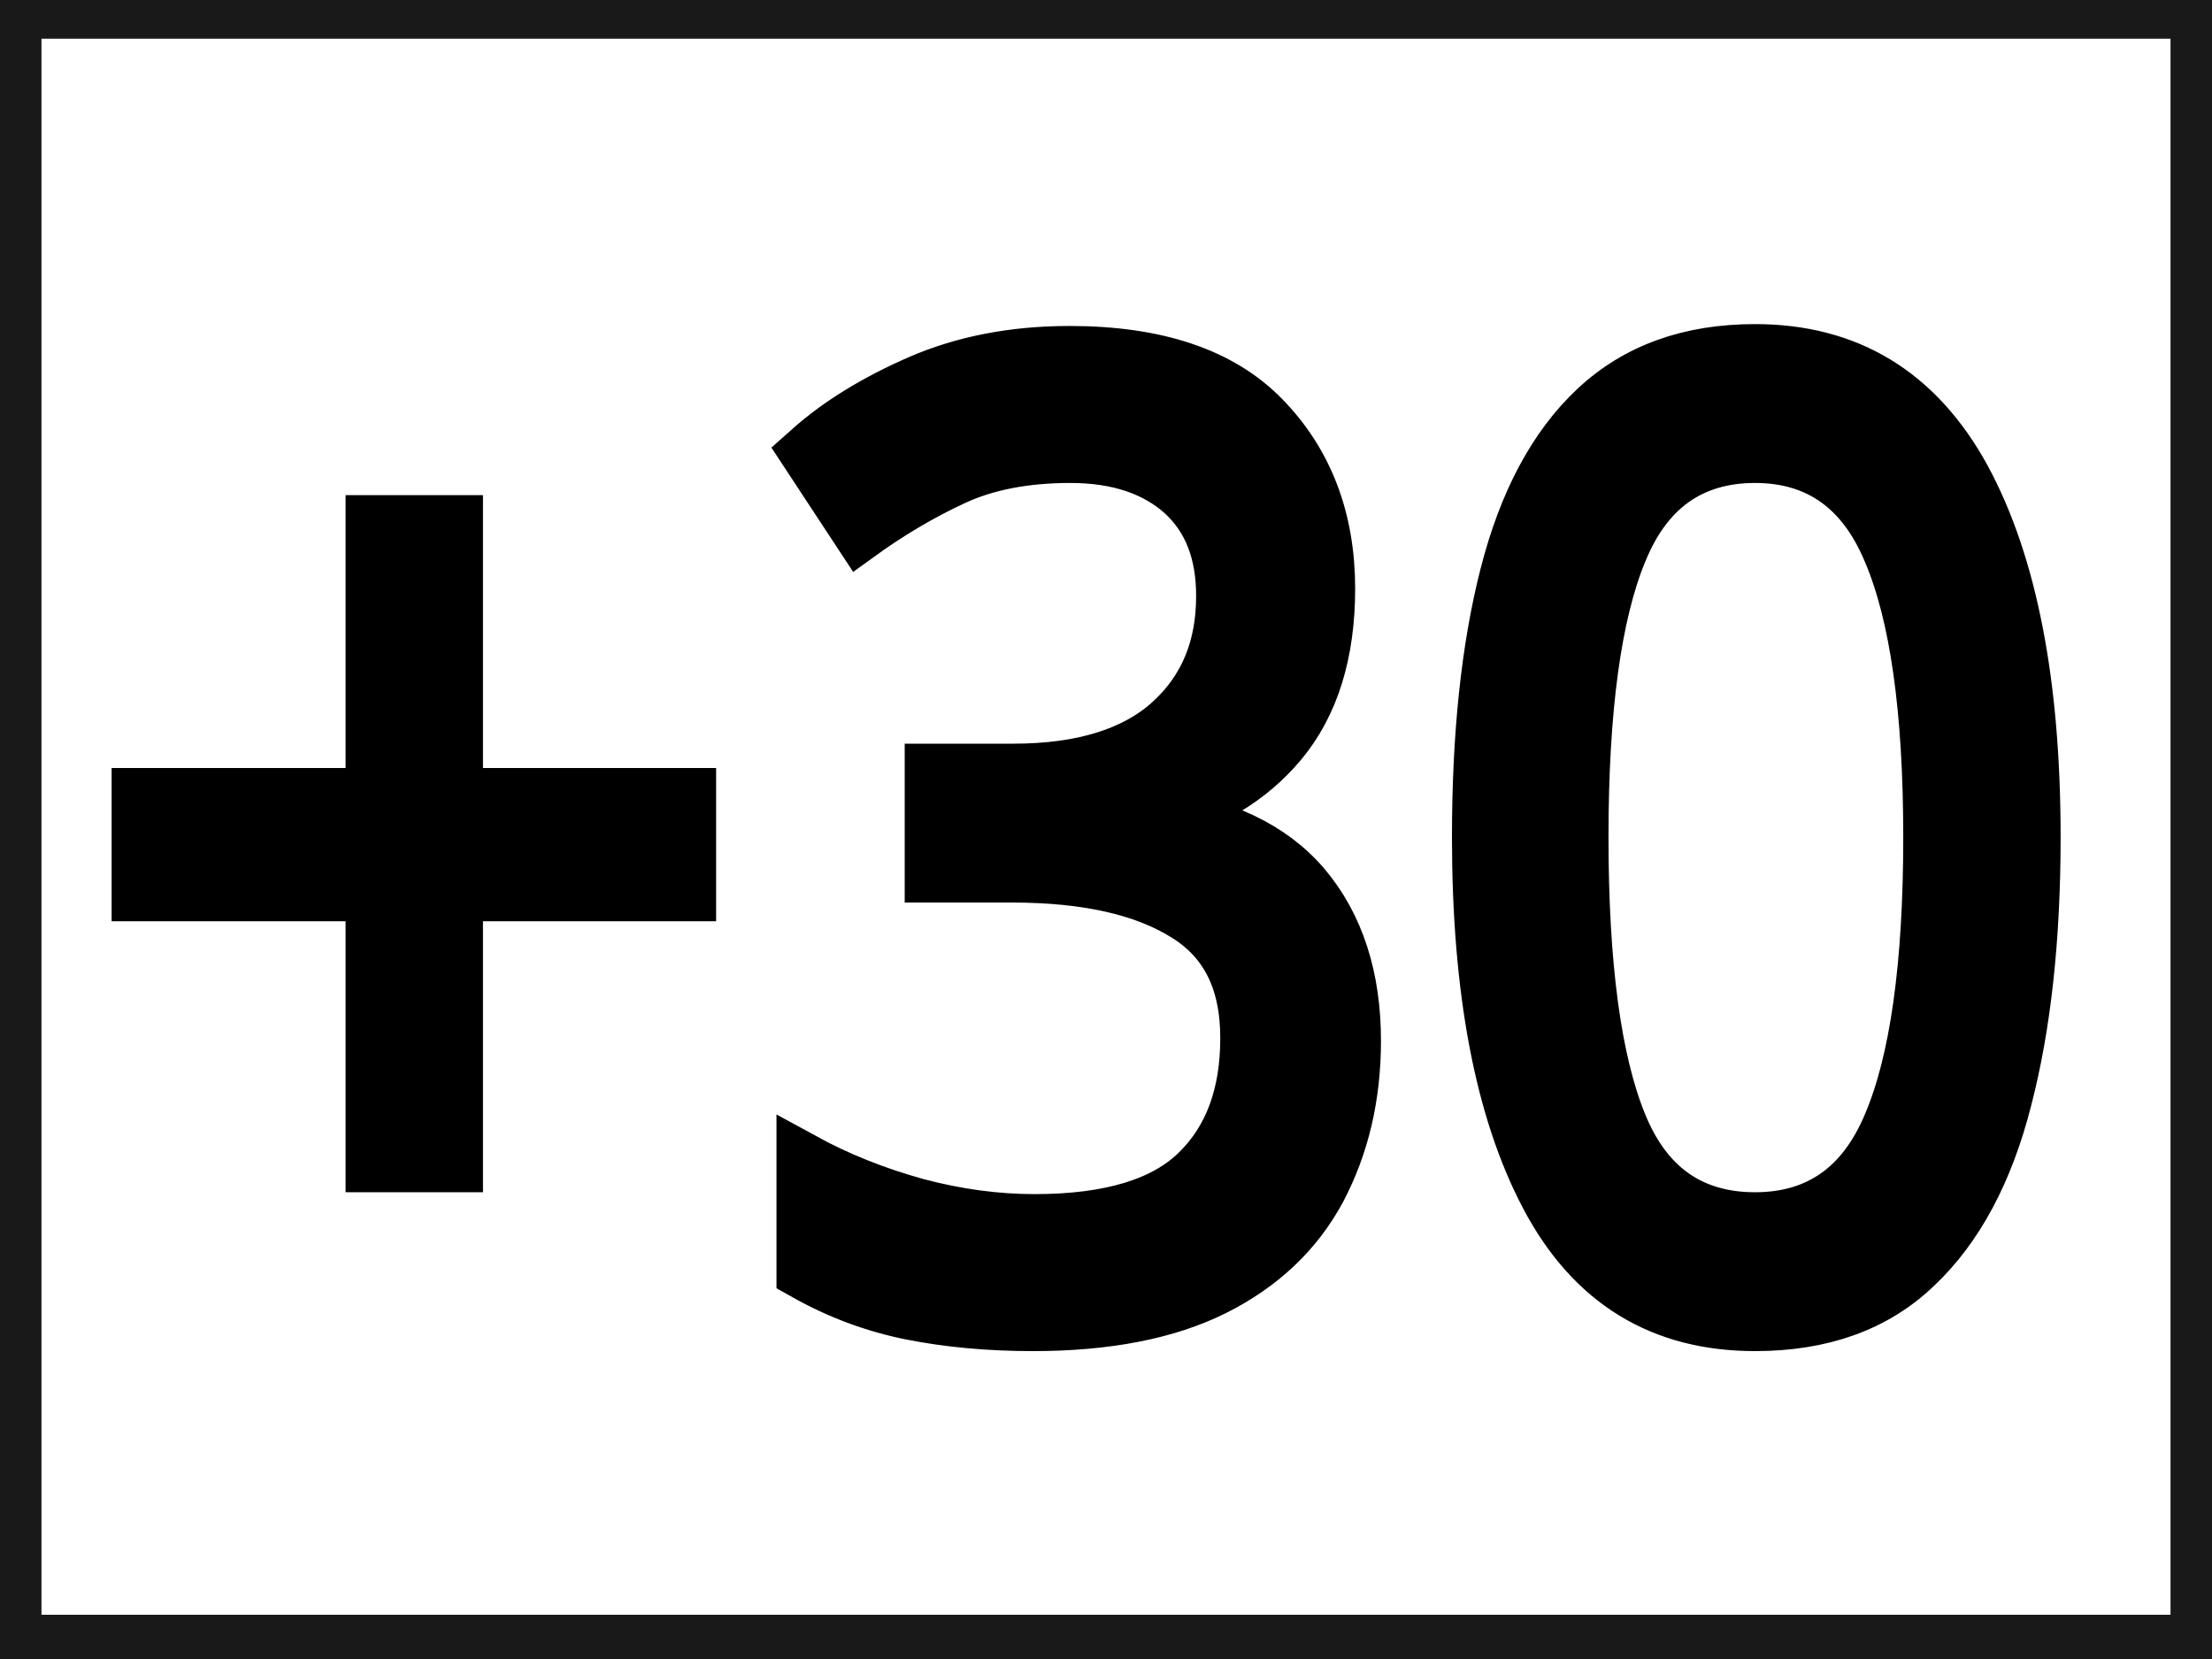
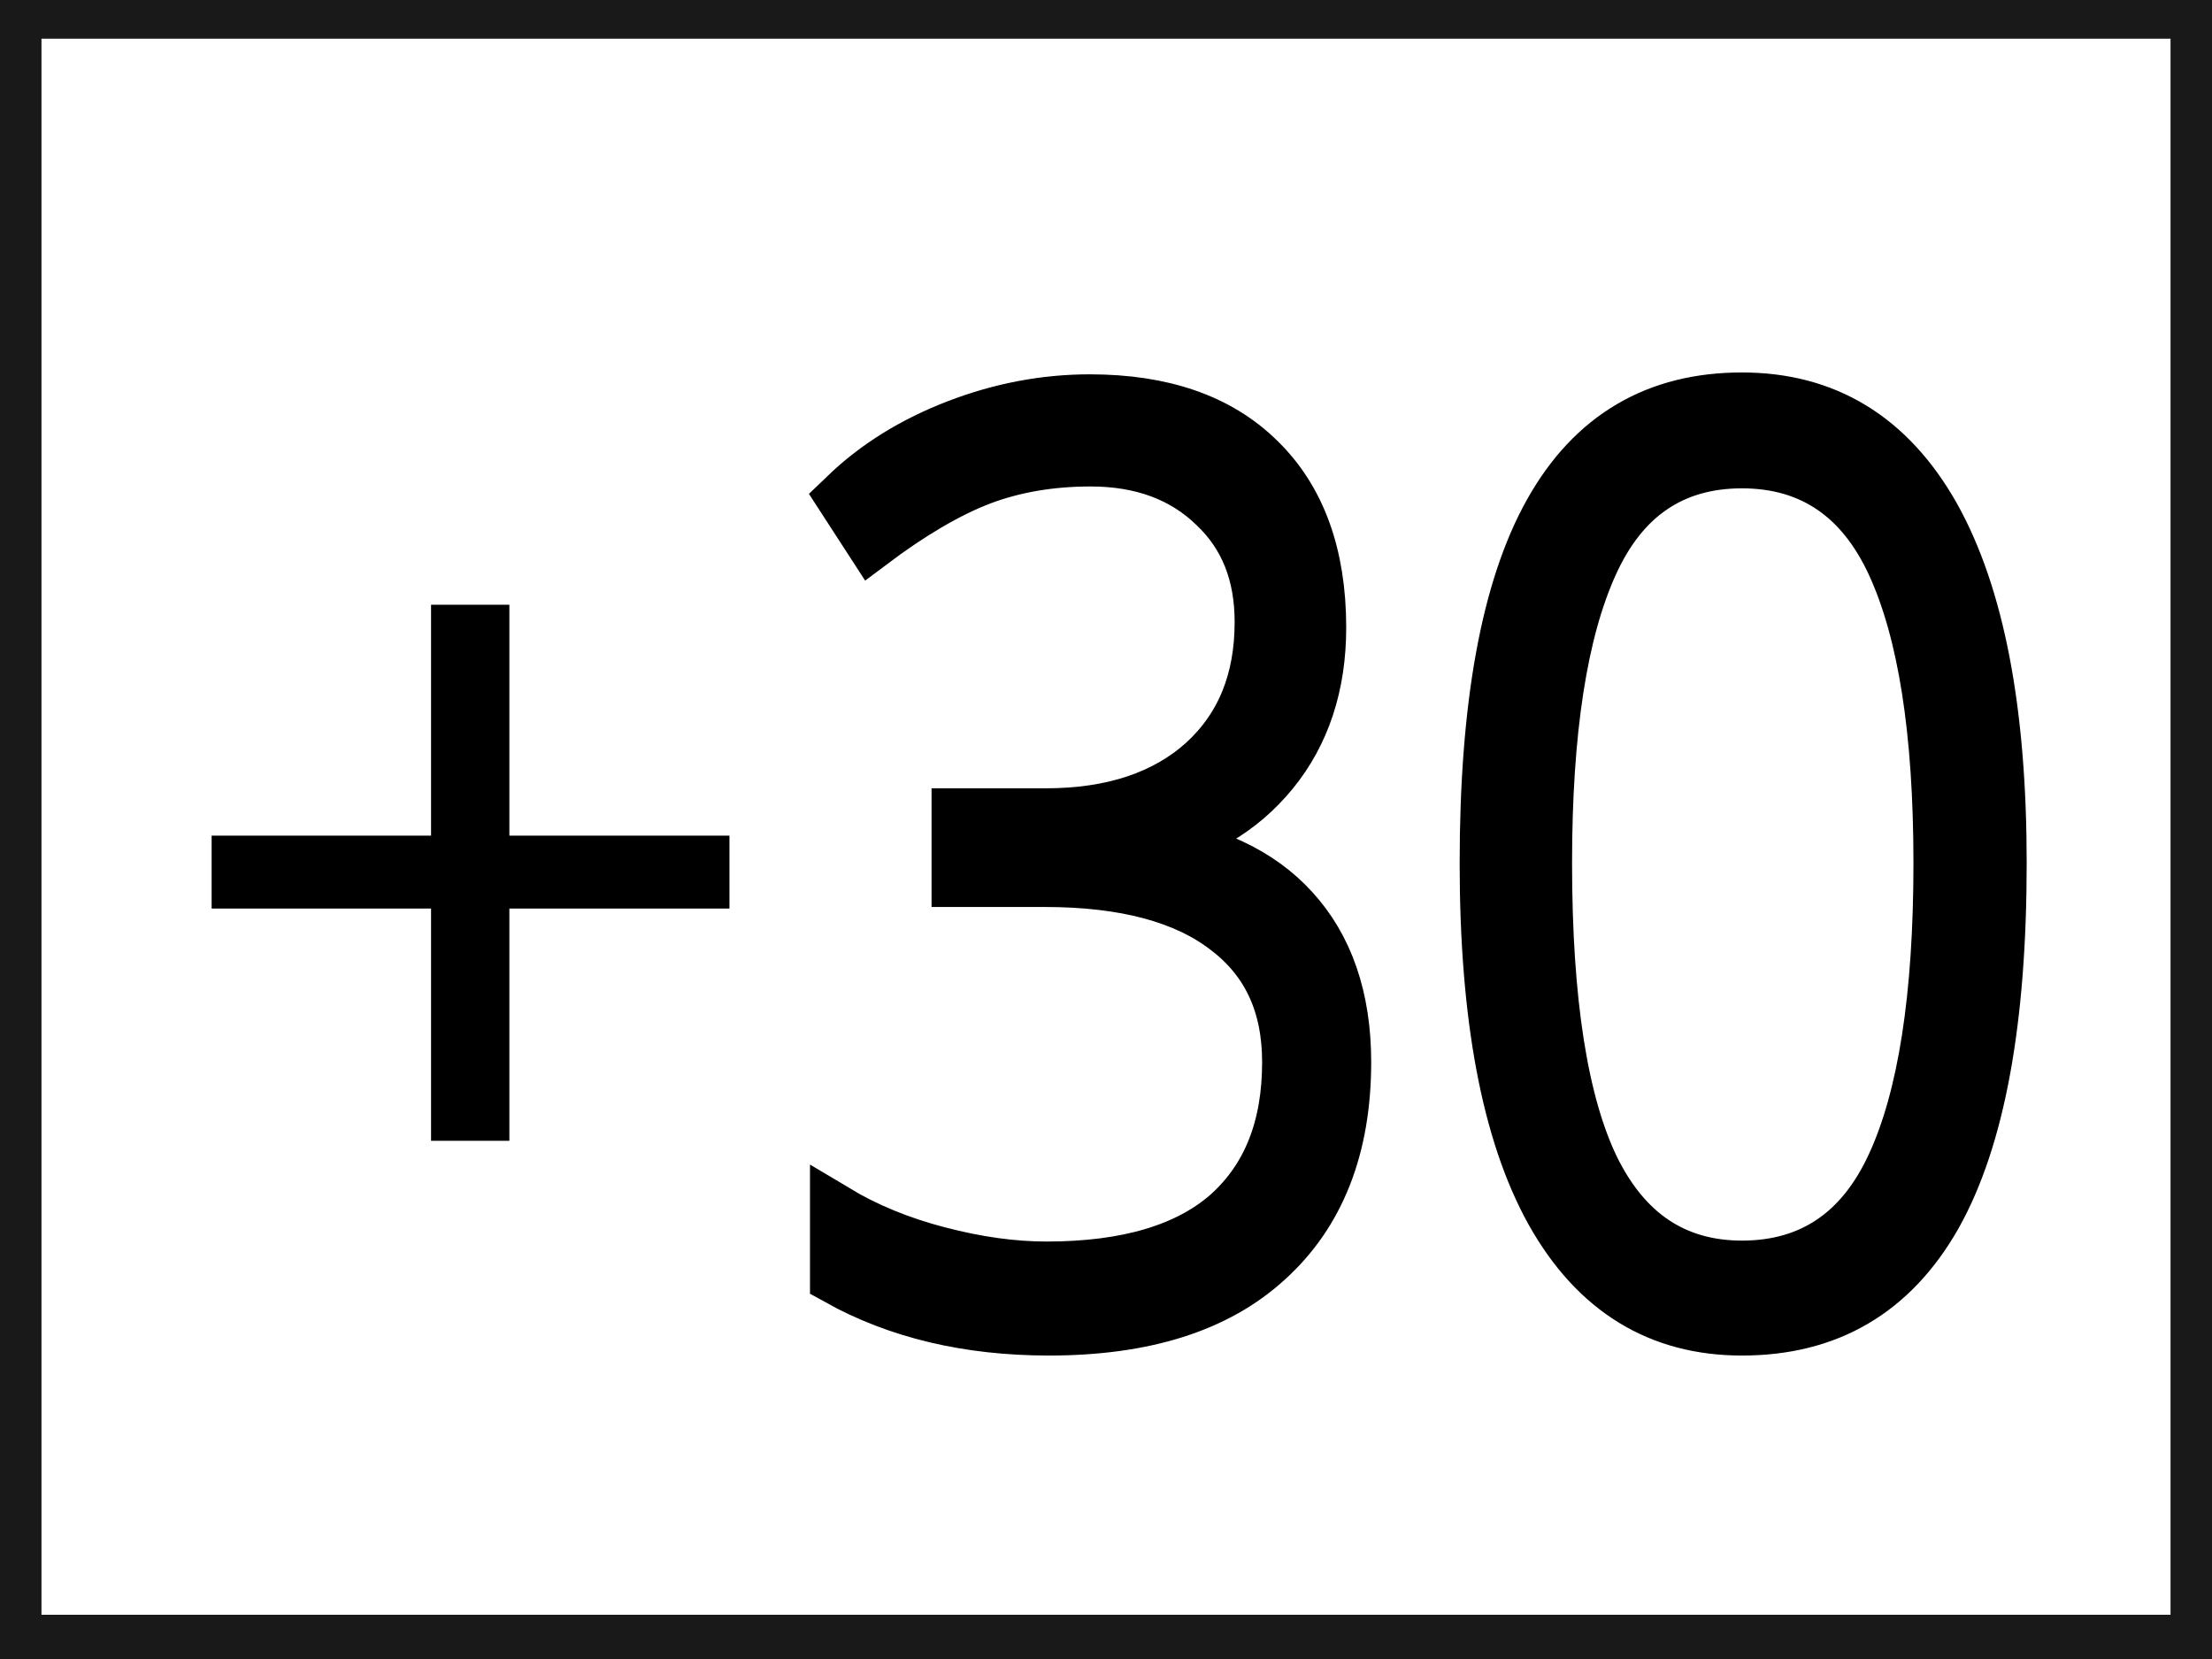
<svg xmlns="http://www.w3.org/2000/svg" width="800" height="600">
  <g>
    <rect id="svg_5" height="600" width="800" y="-1" x="0" stroke-width="30" stroke="#191919" fill="#ffffff" />
-     <text font-style="normal" font-weight="normal" transform="matrix(19.2727 0 0 21.6301 -1371.66 -3371.99)" stroke="#000" xml:space="preserve" text-anchor="start" font-family="'Montserrat'" font-size="22" id="svg_1" y="177.762" x="72.671" fill="#000000">+30</text>
+     <text font-style="normal" font-weight="normal" transform="matrix(19.2727 0 0 21.6301 -1371.66 -3371.99)" stroke="#000" xml:space="preserve" text-anchor="start" font-family="'Open Sans Light'" font-size="21" id="svg_1" y="177.855" x="85.903" fill="#000000">30</text>
+     <text transform="matrix(15.6269 0 0 15.6269 -2486.21 -4453.67)" stroke="#000" xml:space="preserve" text-anchor="start" font-family="'Lato'" font-size="25" stroke-width="0" id="svg_3" y="313.574" x="162.729" fill="#000000">+</text>
  </g>
</svg>
